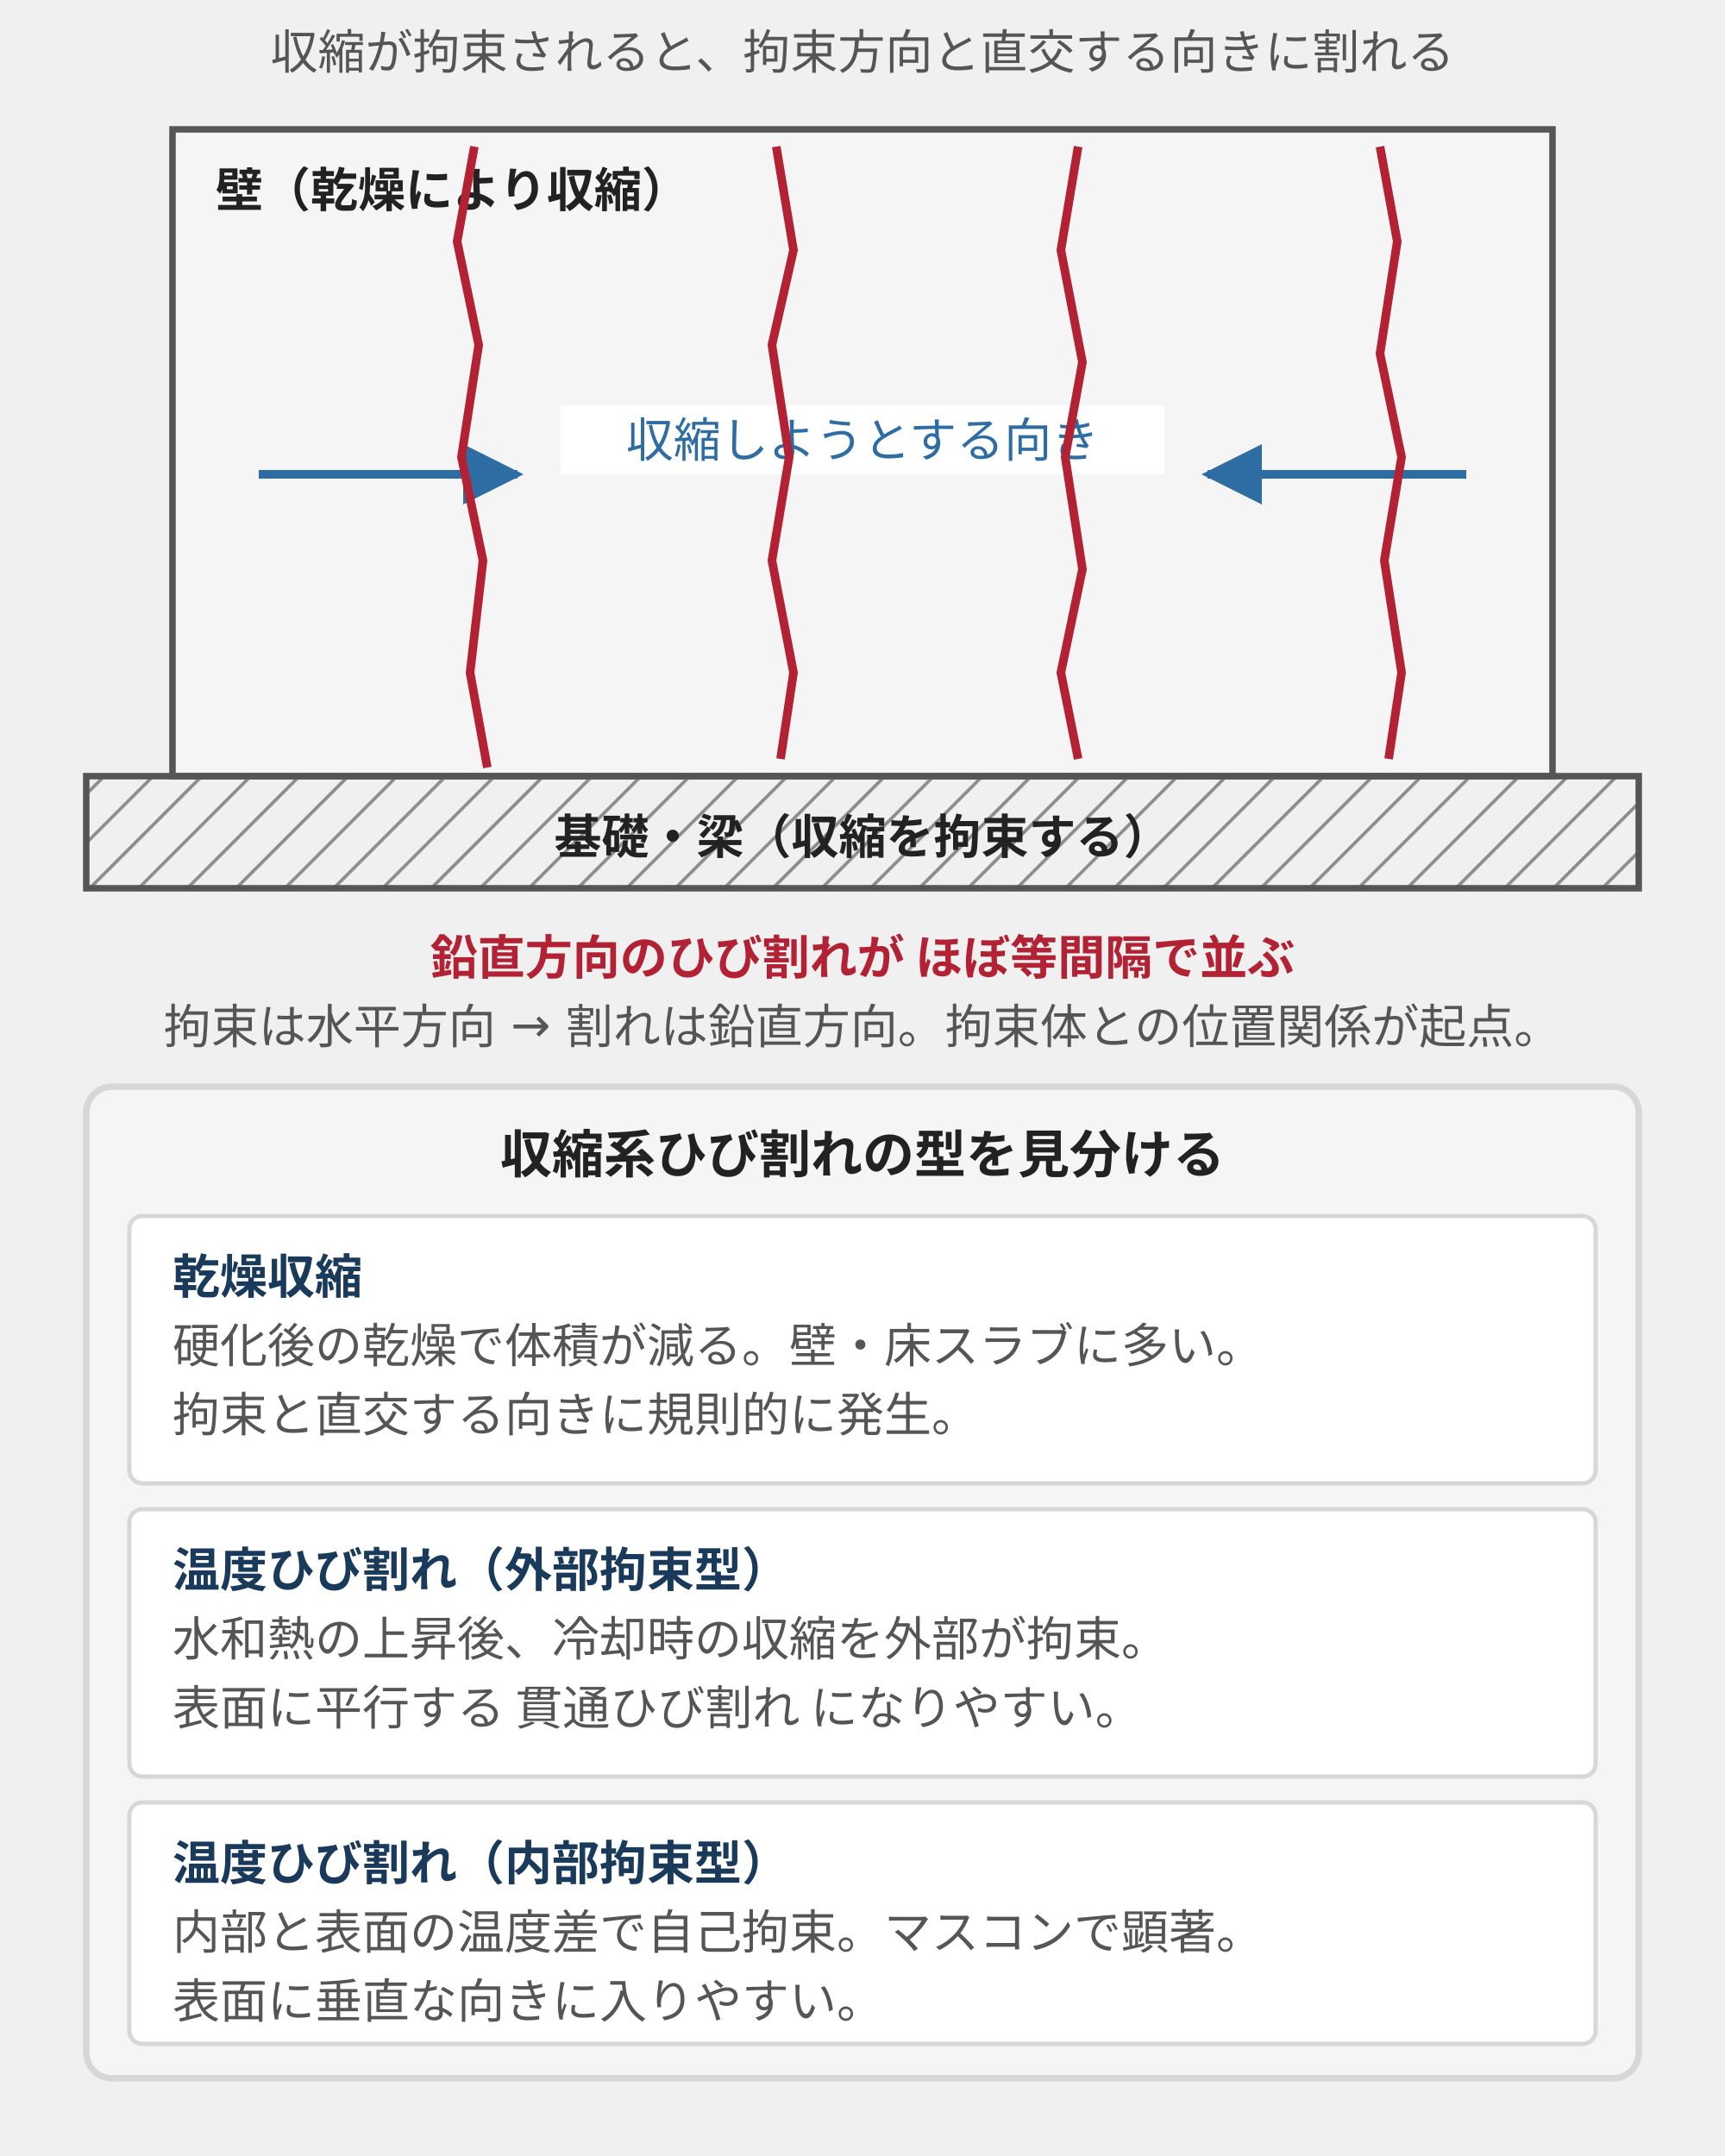
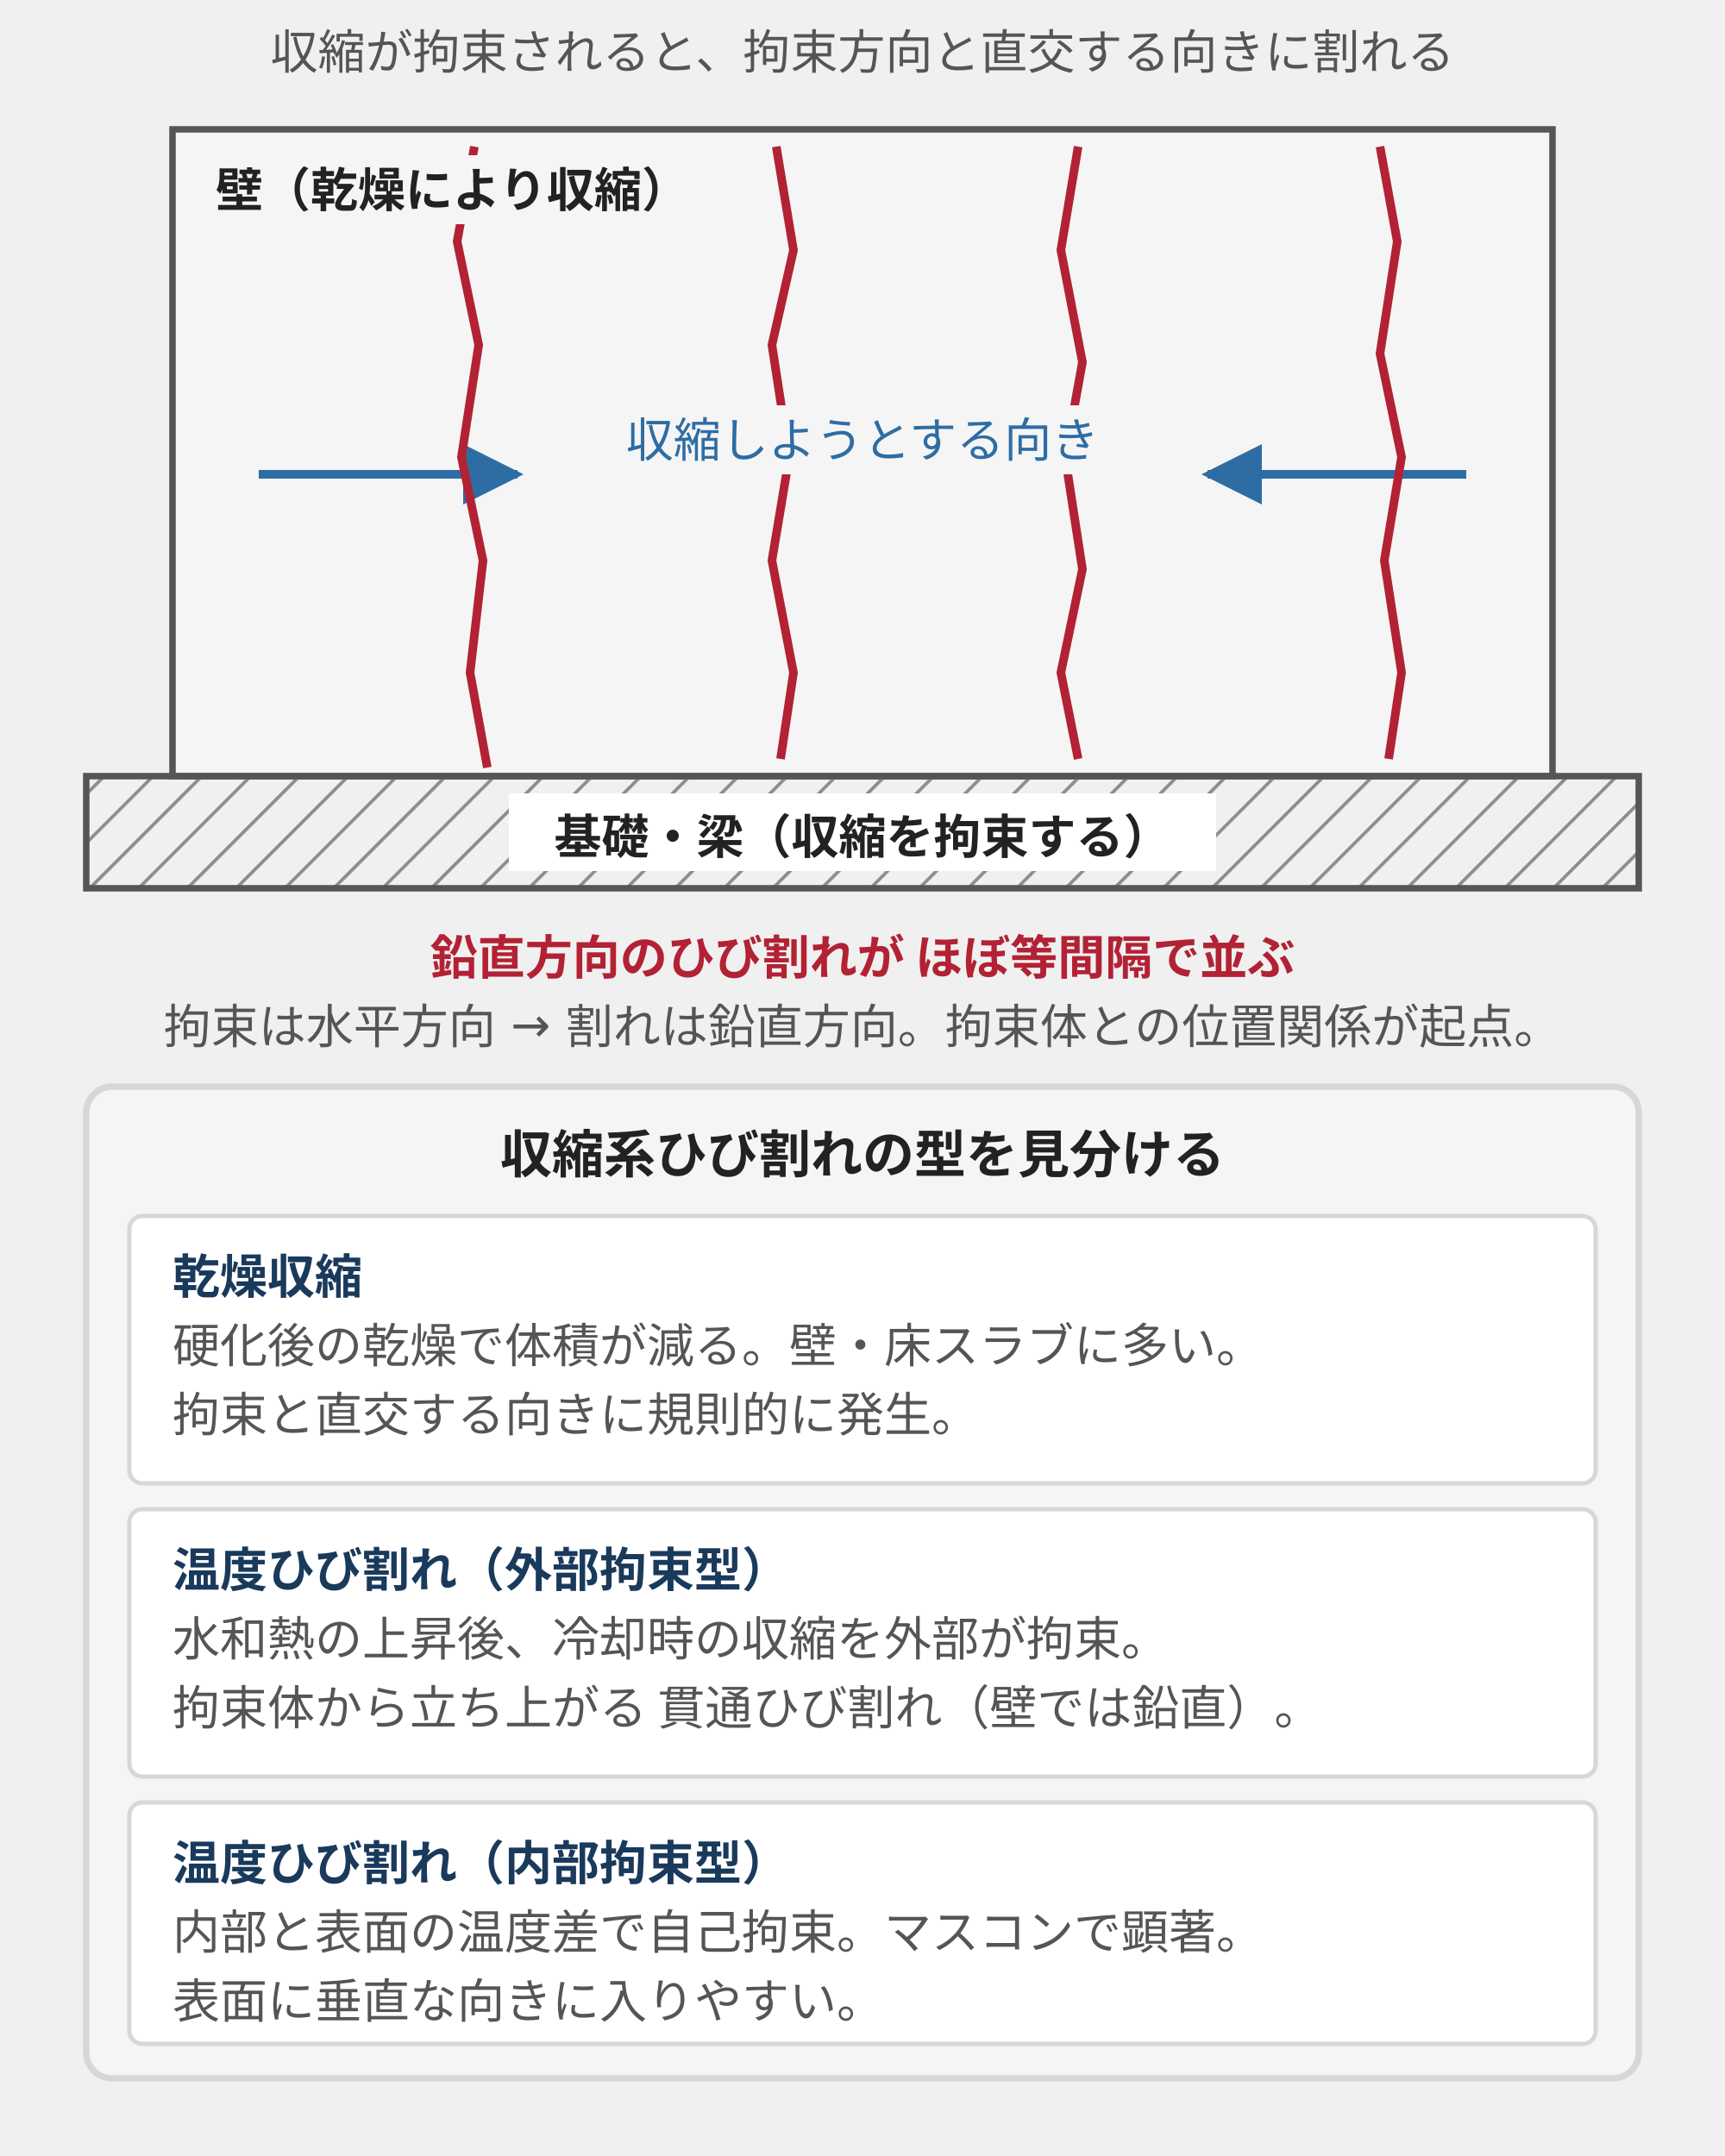
<svg xmlns="http://www.w3.org/2000/svg" viewBox="0 0 400 500" style="max-width:400px;width:100%" role="img" aria-label="拘束された壁に生じる乾燥収縮ひび割れの向きと、温度ひび割れの拘束型による違い">
  <defs>
    <marker id="cdv2" viewBox="0 0 10 10" refX="9" refY="5" markerWidth="7" markerHeight="7" orient="auto">
      <path d="M0,0 L10,5 L0,10 z" fill="#2e6da4" />
    </marker>
    <pattern id="cdv2h" width="8" height="8" patternUnits="userSpaceOnUse" patternTransform="rotate(45)">
      <line x1="0" y1="0" x2="0" y2="8" stroke="#8a8a8a" stroke-width="1.5" />
    </pattern>
  </defs>
  <text x="200" y="16" text-anchor="middle" font-family="sans-serif" font-size="11" fill="#555">収縮が拘束されると、拘束方向と直交する向きに割れる</text>
  <rect x="40" y="30" width="320" height="150" fill="#f5f5f5" stroke="#555" stroke-width="1.5" />
-   <text x="50" y="48" font-family="sans-serif" font-size="11" font-weight="bold" fill="#222">壁（乾燥により収縮）</text>
  <line x1="60" y1="110" x2="120" y2="110" stroke="#2e6da4" stroke-width="2" marker-end="url(#cdv2)" />
  <line x1="340" y1="110" x2="280" y2="110" stroke="#2e6da4" stroke-width="2" marker-end="url(#cdv2)" />
-   <rect x="130" y="94" width="140" height="16" fill="#ffffff" />
-   <text x="200" y="106" text-anchor="middle" font-family="sans-serif" font-size="11" fill="#2e6da4">収縮しようとする向き</text>
  <path d="M110 34 l-4 22 l5 24 l-4 26 l5 24 l-3 26 l4 22" fill="none" stroke="#b22234" stroke-width="2" />
  <path d="M180 34 l4 24 l-5 22 l4 26 l-4 24 l5 26 l-3 20" fill="none" stroke="#b22234" stroke-width="2" />
  <path d="M250 34 l-4 24 l5 26 l-4 22 l4 26 l-5 24 l4 20" fill="none" stroke="#b22234" stroke-width="2" />
  <path d="M320 34 l4 22 l-4 26 l5 24 l-4 24 l4 26 l-3 20" fill="none" stroke="#b22234" stroke-width="2" />
  <rect x="20" y="180" width="360" height="26" fill="url(#cdv2h)" stroke="#555" stroke-width="1.5" />
+   <rect x="118" y="184" width="164" height="18" fill="#ffffff" />
+   <rect x="130" y="94" width="140" height="16" fill="#f5f5f5" />
+   <text x="200" y="106" text-anchor="middle" font-family="sans-serif" font-size="11" fill="#2e6da4">収縮しようとする向き</text>
+   <rect x="46" y="36" width="122" height="16" fill="#f5f5f5" />
+   <text x="50" y="48" font-family="sans-serif" font-size="11" font-weight="bold" fill="#222">壁（乾燥により収縮）</text>
  <text x="200" y="198" text-anchor="middle" font-family="sans-serif" font-size="11" font-weight="bold" fill="#222">基礎・梁（収縮を拘束する）</text>
  <text x="200" y="226" text-anchor="middle" font-family="sans-serif" font-size="11" font-weight="bold" fill="#b22234">鉛直方向のひび割れが ほぼ等間隔で並ぶ</text>
  <text x="200" y="242" text-anchor="middle" font-family="sans-serif" font-size="11" fill="#555">拘束は水平方向 → 割れは鉛直方向。拘束体との位置関係が起点。</text>
  <rect x="20" y="252" width="360" height="230" rx="6" fill="#f5f5f5" stroke="#d7d7d7" stroke-width="1.5" />
  <text x="200" y="272" text-anchor="middle" font-family="sans-serif" font-size="12" font-weight="bold" fill="#222">収縮系ひび割れの型を見分ける</text>
  <rect x="30" y="282" width="340" height="62" rx="3" fill="#ffffff" stroke="#d7d7d7" stroke-width="1" />
  <text x="40" y="300" font-family="sans-serif" font-size="11" font-weight="bold" fill="#1a3a5c">乾燥収縮</text>
  <text x="40" y="316" font-family="sans-serif" font-size="11" fill="#555">硬化後の乾燥で体積が減る。壁・床スラブに多い。</text>
  <text x="40" y="332" font-family="sans-serif" font-size="11" fill="#555">拘束と直交する向きに規則的に発生。</text>
  <rect x="30" y="350" width="340" height="62" rx="3" fill="#ffffff" stroke="#d7d7d7" stroke-width="1" />
  <text x="40" y="368" font-family="sans-serif" font-size="11" font-weight="bold" fill="#1a3a5c">温度ひび割れ（外部拘束型）</text>
  <text x="40" y="384" font-family="sans-serif" font-size="11" fill="#555">水和熱の上昇後、冷却時の収縮を外部が拘束。</text>
-   <text x="40" y="400" font-family="sans-serif" font-size="11" fill="#555">表面に平行する 貫通ひび割れ になりやすい。</text>
+   <text x="40" y="400" font-family="sans-serif" font-size="11" fill="#555">拘束体から立ち上がる 貫通ひび割れ（壁では鉛直）。</text>
  <rect x="30" y="418" width="340" height="56" rx="3" fill="#ffffff" stroke="#d7d7d7" stroke-width="1" />
  <text x="40" y="436" font-family="sans-serif" font-size="11" font-weight="bold" fill="#1a3a5c">温度ひび割れ（内部拘束型）</text>
  <text x="40" y="452" font-family="sans-serif" font-size="11" fill="#555">内部と表面の温度差で自己拘束。マスコンで顕著。</text>
  <text x="40" y="468" font-family="sans-serif" font-size="11" fill="#555">表面に垂直な向きに入りやすい。</text>
</svg>
